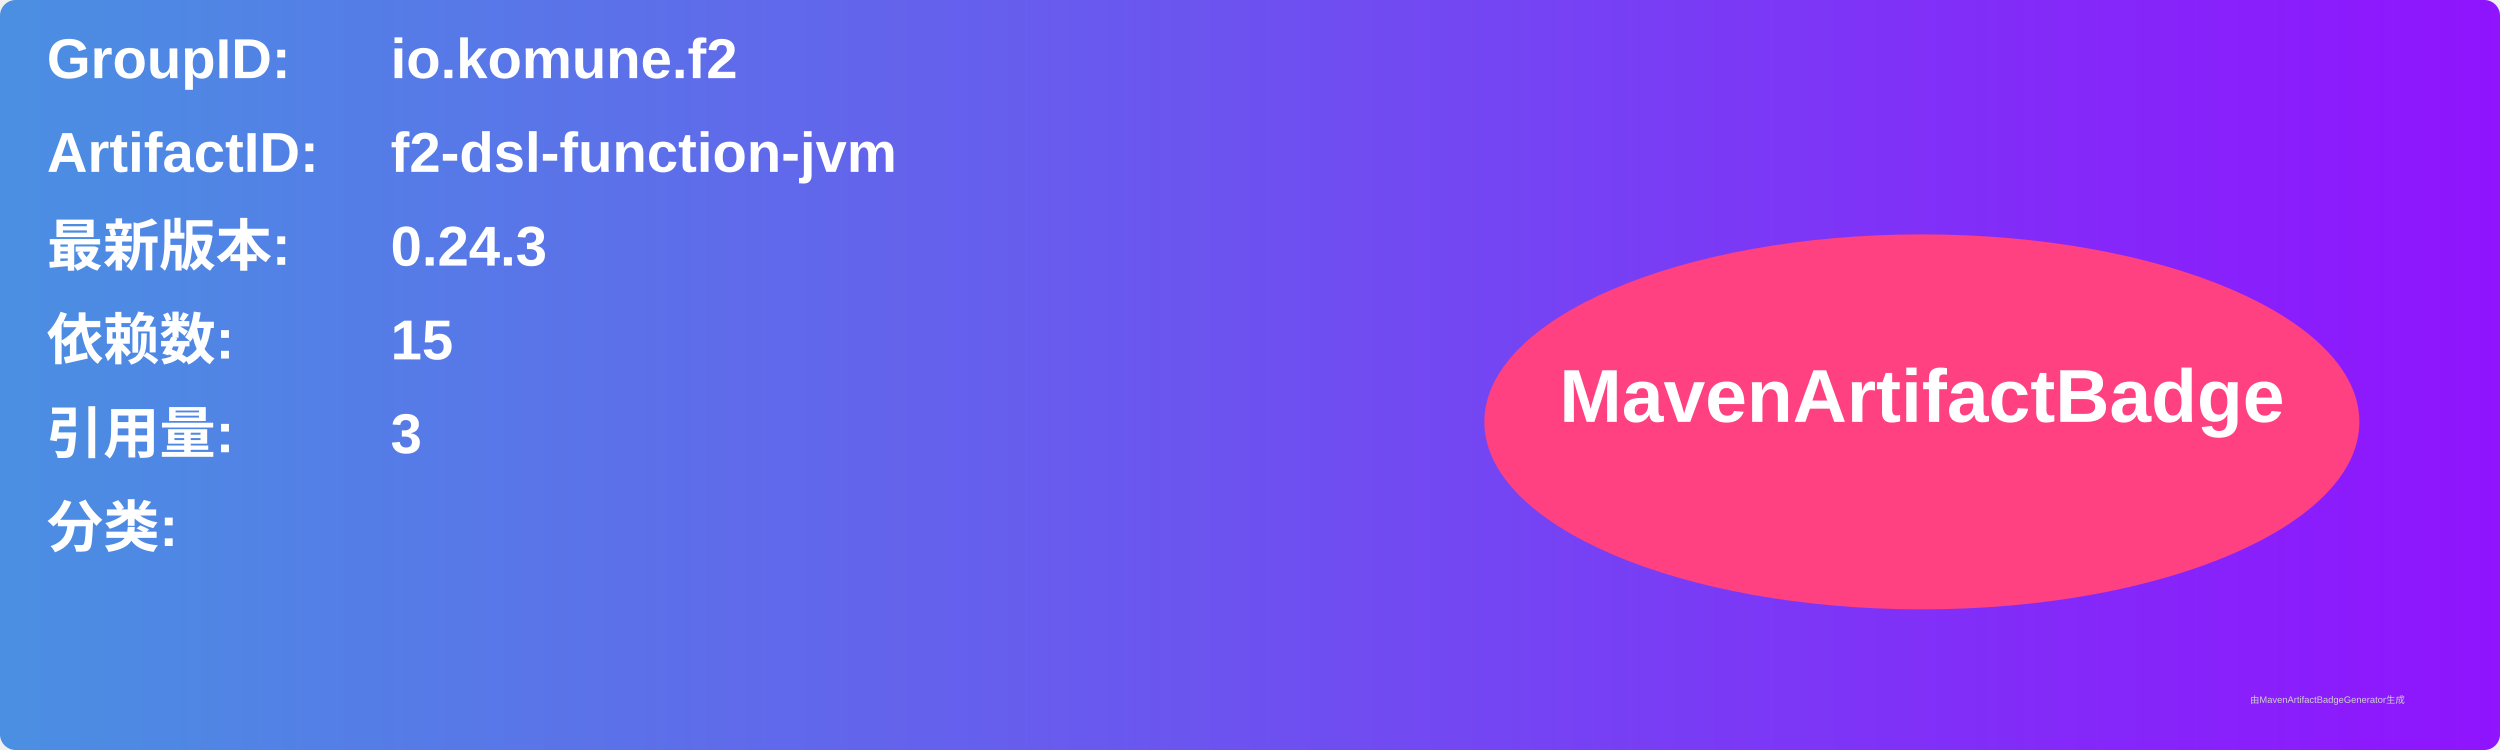
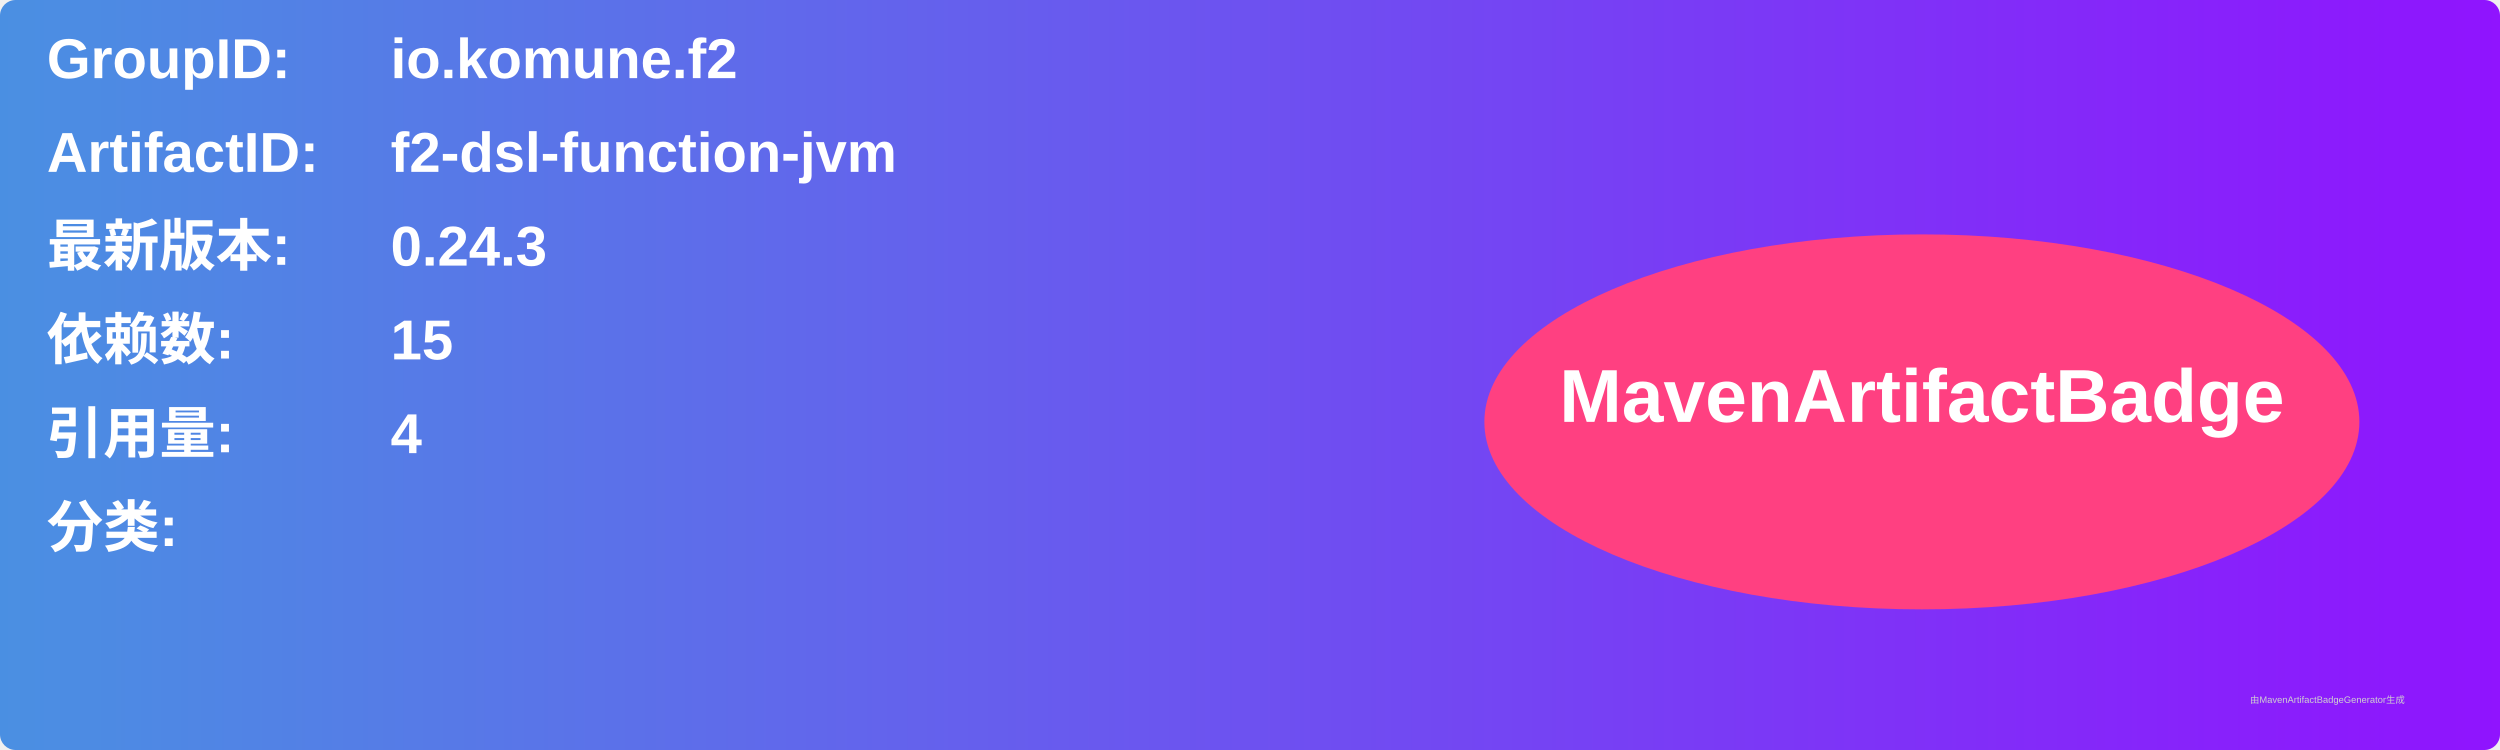
<svg xmlns="http://www.w3.org/2000/svg" width="800" height="240" viewBox="0 0 800 240">
  <linearGradient id="grad" x1="0%" y1="0%" x2="100%" y2="0%">
    <stop offset="0%" stop-color="#4a90e2" />
    <stop offset="100%" stop-color="#9013fe" />
  </linearGradient>
  <rect width="100%" height="100%" rx="5" ry="5" fill="url(#grad)" />
  <g transform="translate(15, 15)">
    <text x="0" y="10" font-family="Arial" font-size="18" fill="white" font-weight="bold" width="260">GroupID:</text>
    <text x="110" y="10" font-family="Arial" font-size="18" fill="white" font-weight="bold" width="460">io.komune.f2</text>
    <text x="0" y="40" font-family="Arial" font-size="18" fill="white" font-weight="bold" width="260">ArtifactID:</text>
    <text x="110" y="40" font-family="Arial" font-size="18" fill="white" font-weight="bold" width="460">f2-dsl-function-jvm</text>
    <text x="0" y="70" font-family="Arial" font-size="18" fill="white" font-weight="bold">最新版本:</text>
    <text x="110" y="70" font-family="Arial" font-size="18" fill="white" font-weight="bold">
      <tspan font-weight="bold">0.24.3</tspan>
    </text>
    <text x="0" y="100" font-family="Arial" font-size="18" fill="white" font-weight="bold">依赖数: </text>
    <text x="110" y="100" font-family="Arial" font-size="18" fill="white">
      <tspan font-weight="bold">15</tspan>
    </text>
    <text x="0" y="130" font-family="Arial" font-size="18" fill="white" font-weight="bold">引用量: </text>
    <text x="110" y="130" font-family="Arial" font-size="18" fill="white">
-       <tspan font-weight="bold">3</tspan>
+       <tspan font-weight="bold">4</tspan>
    </text>
    <text x="0" y="160" font-family="Arial" font-size="18" fill="white" font-weight="bold">分类:</text>
    <text x="10" y="190" font-family="Arial" font-size="10" fill="white">
      <tspan font-weight="bold" />
    </text>
    <ellipse cx="600" cy="120" rx="140" ry="60" fill="#ff4081" />
    <text x="600" y="120" text-anchor="middle" font-family="Arial" font-size="24" fill="white" font-weight="bold">MavenArtifactBadge</text>
  </g>
  <text x="720" y="225" font-family="Arial" font-size="3" fill="#d0d0d0">由MavenArtifactBadgeGenerator生成</text>
</svg>
